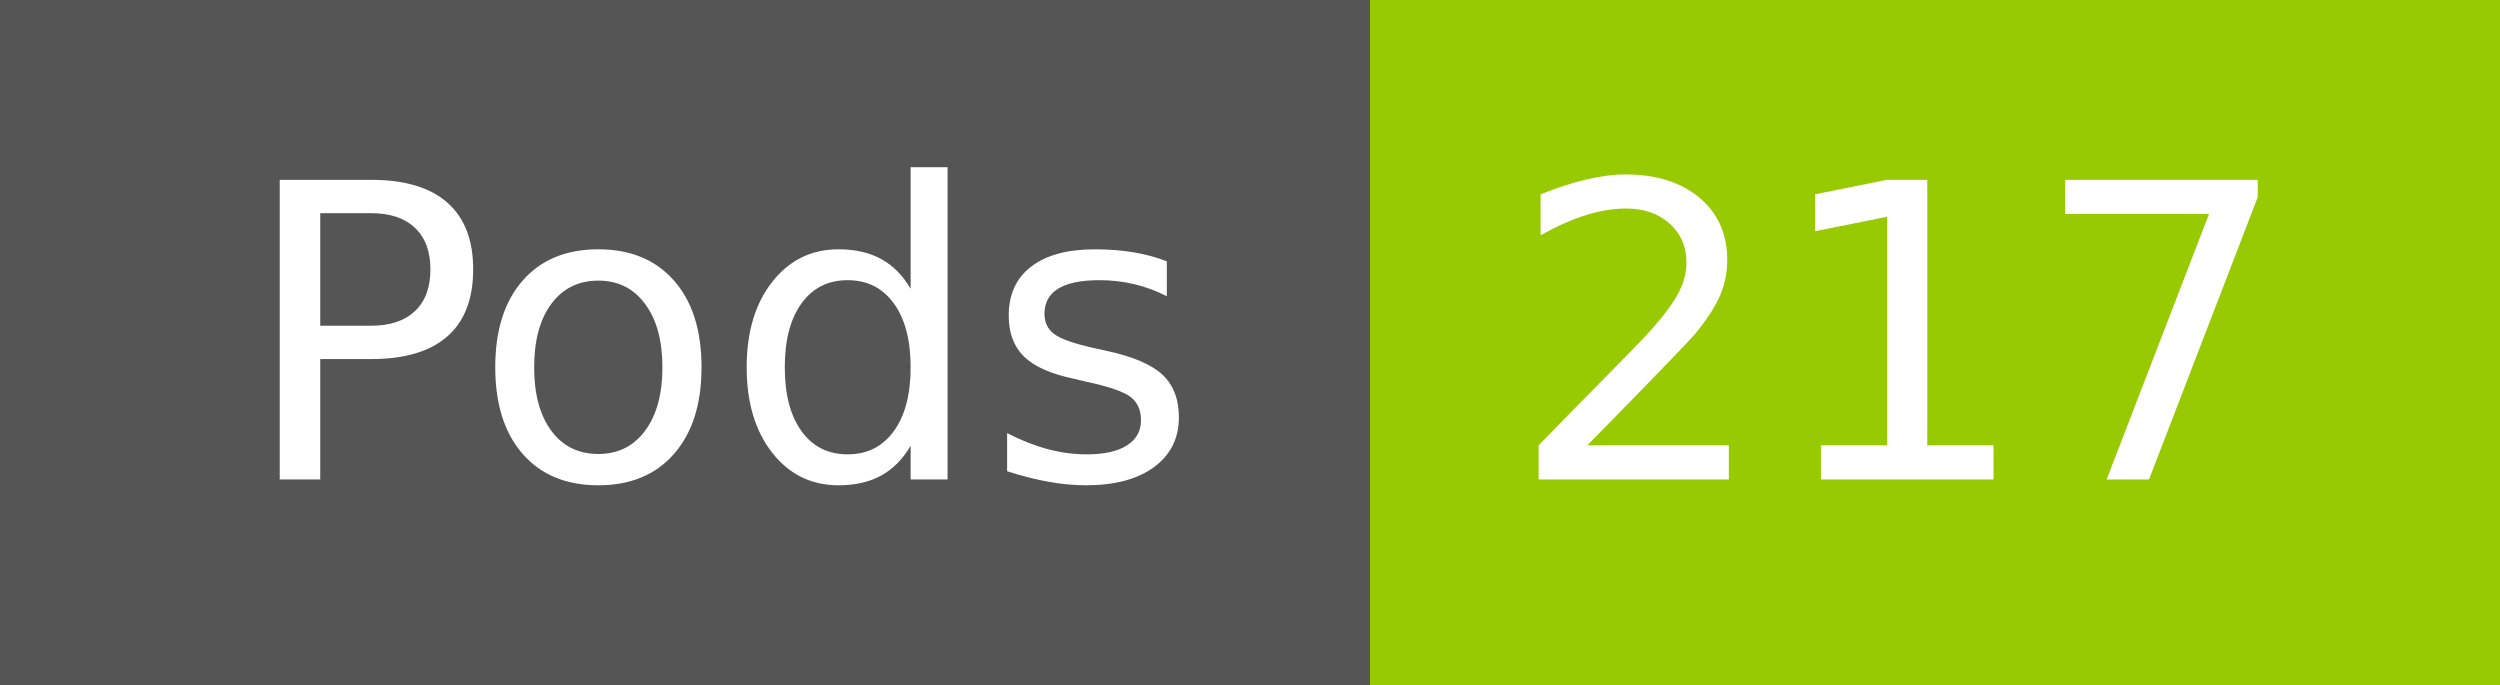
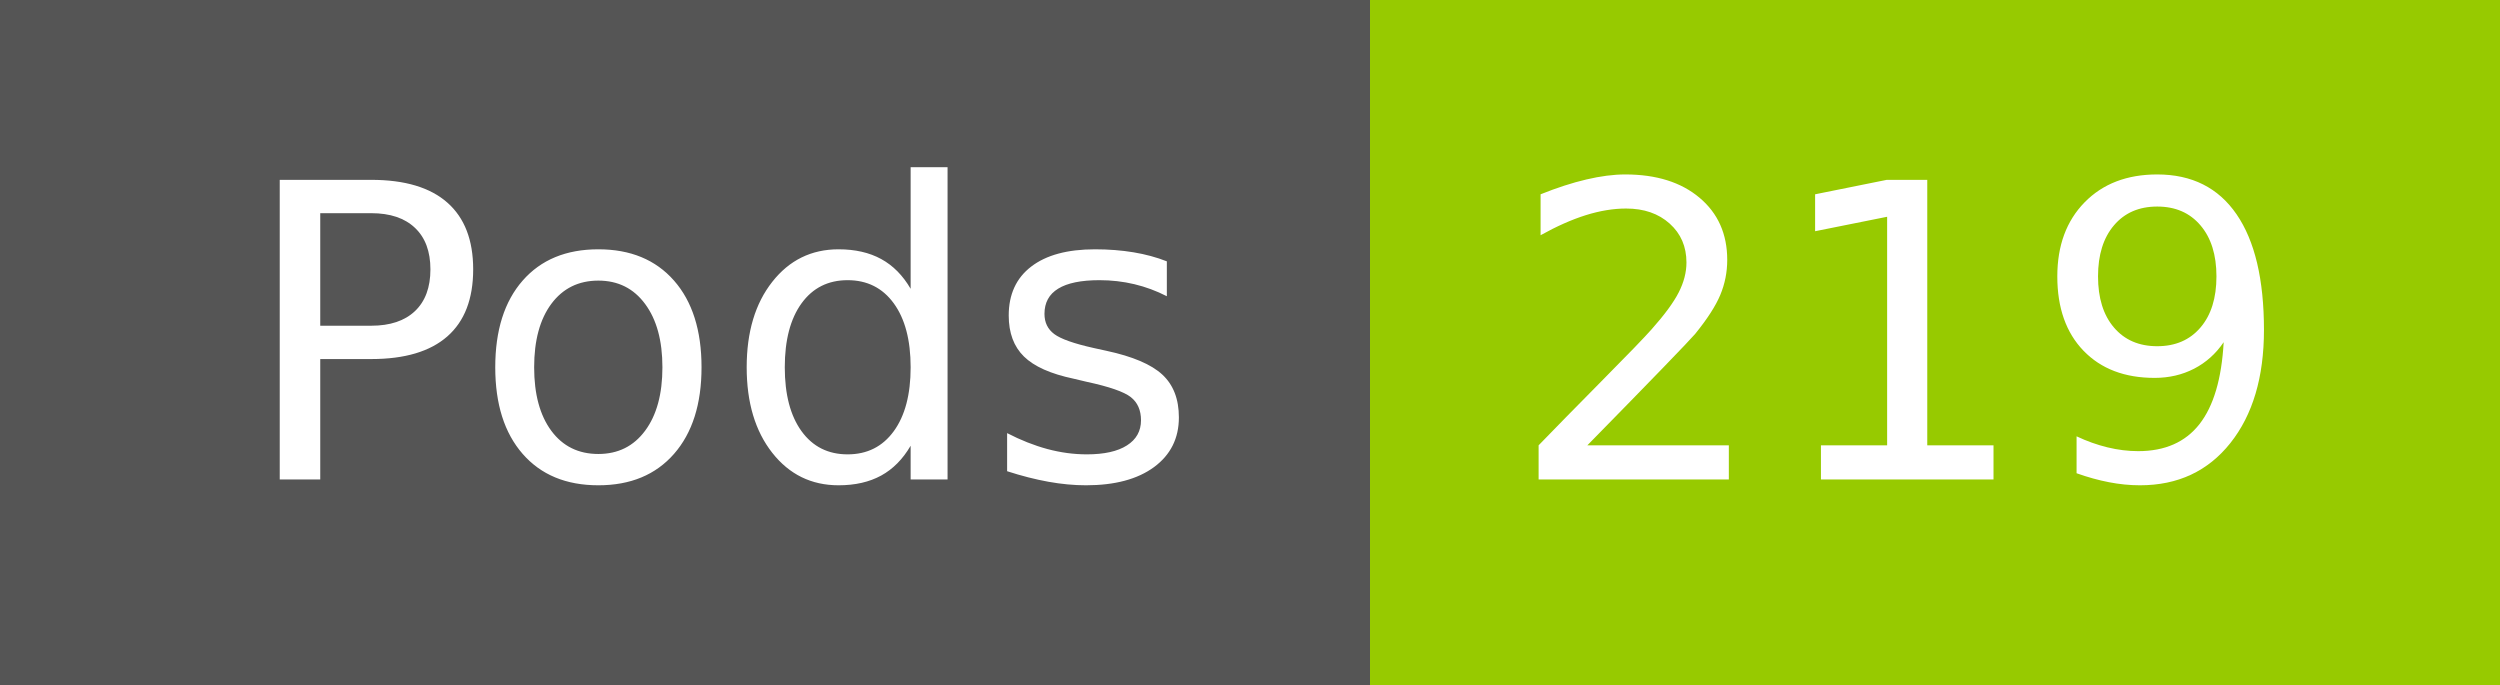
- <svg xmlns="http://www.w3.org/2000/svg" width="73" height="20" role="img" aria-label="Pods: 217">
+ <svg xmlns="http://www.w3.org/2000/svg" width="73" height="20" role="img" aria-label="Pods: 219">
  <g shape-rendering="crispEdges">
    <rect width="40" height="20" fill="#555" />
    <rect x="40" width="33" height="20" fill="#97ca00" />
  </g>
  <g fill="#fff" text-anchor="middle" font-family="Verdana,Geneva,DejaVu Sans,sans-serif" text-rendering="geometricPrecision" font-size="120">
    <text x="210" y="140" transform="scale(.1)" fill="#fff" textLength="294">Pods</text>
-     <text x="555" y="140" transform="scale(.1)" fill="#fff" textLength="228">217</text>
+     <text x="555" y="140" transform="scale(.1)" fill="#fff" textLength="228">219</text>
  </g>
</svg>
